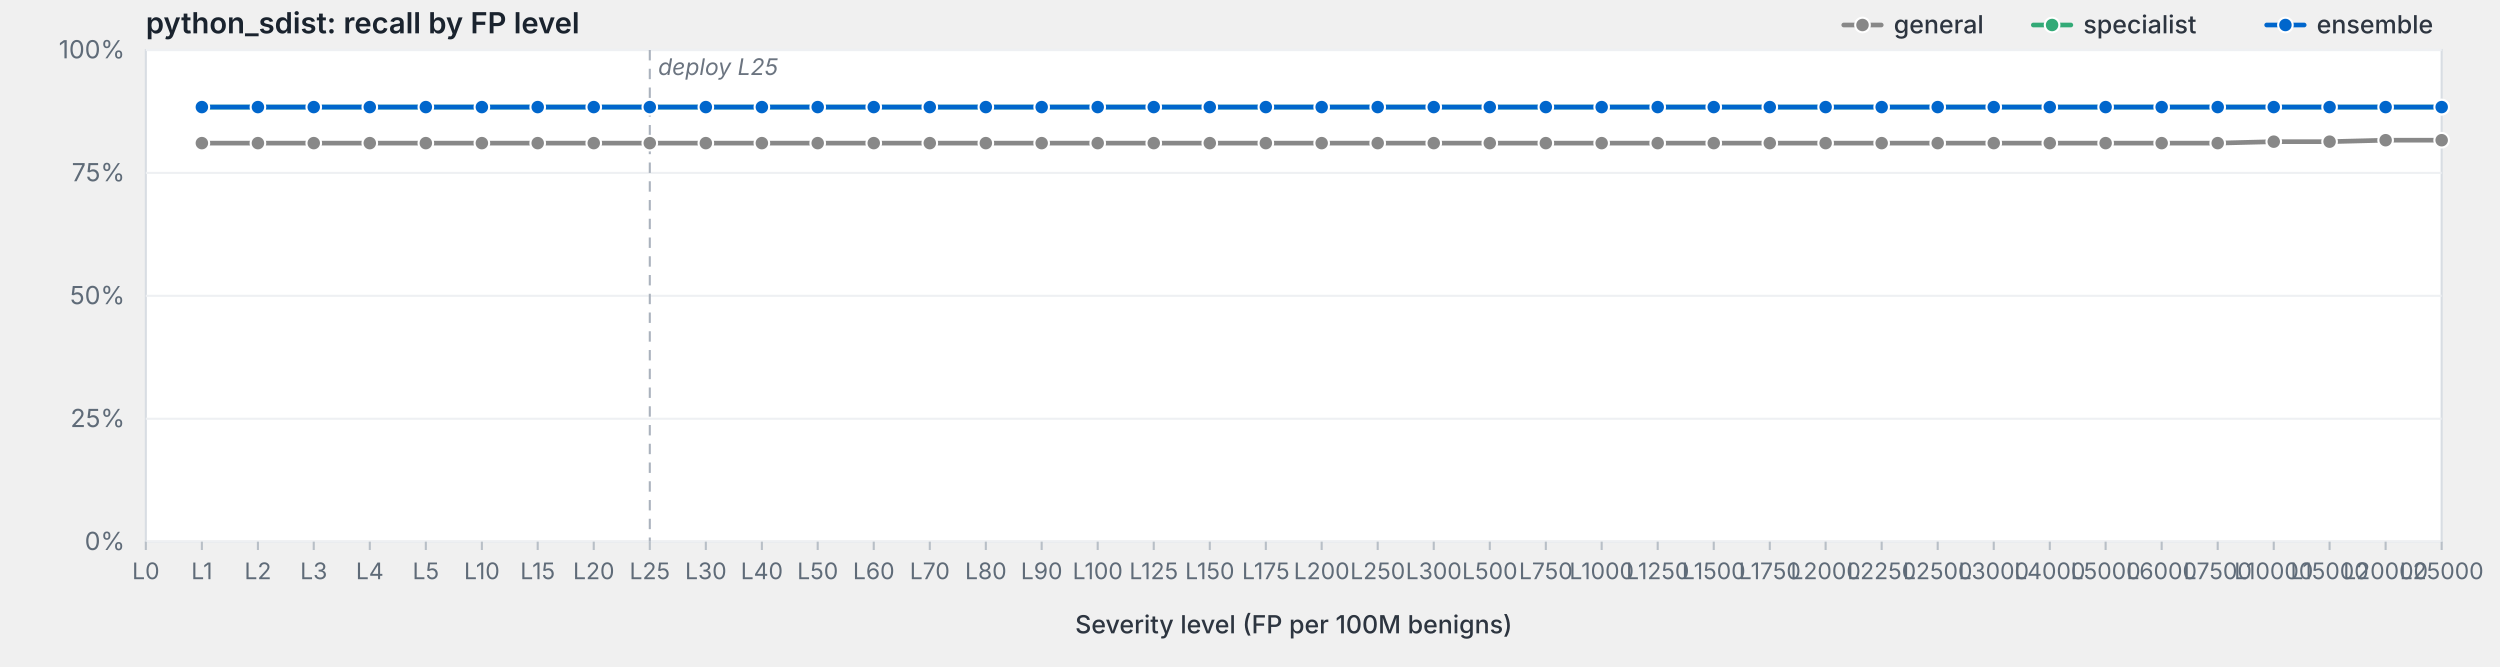
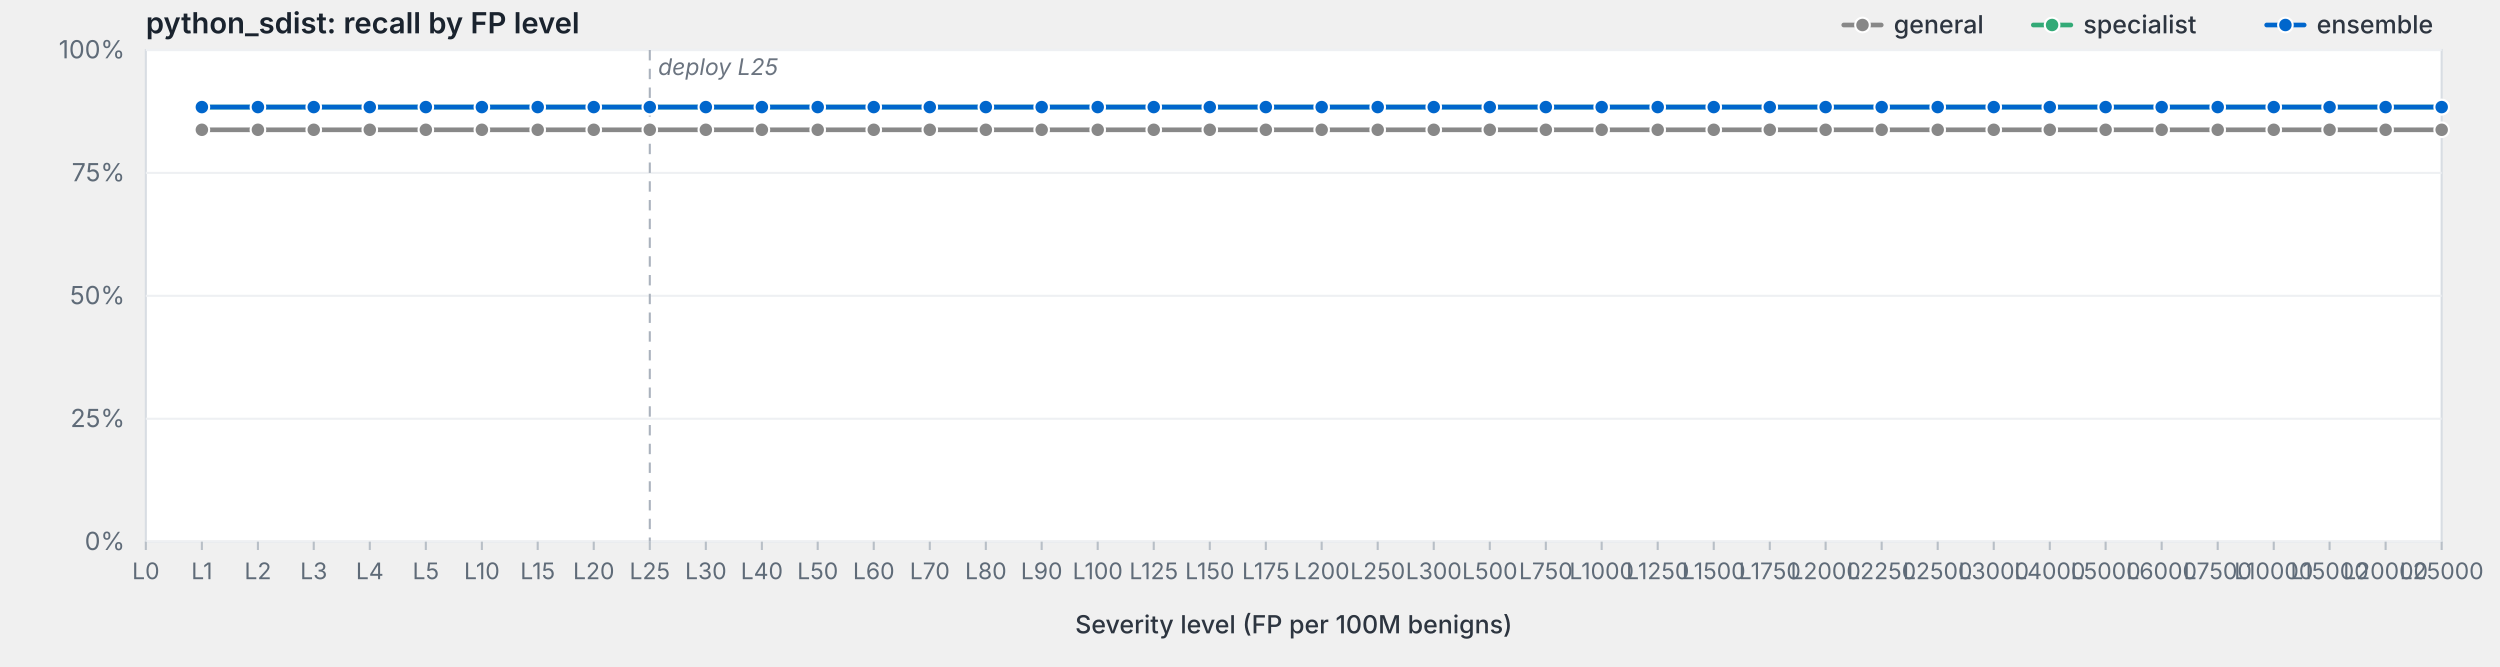
<svg xmlns="http://www.w3.org/2000/svg" viewBox="0 0 1200 320" width="1200" height="320" preserveAspectRatio="xMidYMid meet" role="img" aria-label="python_sdist: recall by FP level">
  <style>svg { background: #fdfdfd; }.frame { fill: #fff; stroke: #d8dde3; stroke-width: 1; }.grid { stroke: #eef0f3; stroke-width: 1; }.tick { stroke: #b8bfc7; stroke-width: 1; }.axis-label { fill: #5f6b78; font-family: -apple-system, BlinkMacSystemFont, "Segoe UI", system-ui, sans-serif; font-size: 12px; }.x-label { fill: #5f6b78; font-family: -apple-system, BlinkMacSystemFont, "Segoe UI", system-ui, sans-serif; font-size: 11px; }.axis-title { fill: #2d3540; font-family: -apple-system, BlinkMacSystemFont, "Segoe UI", system-ui, sans-serif; font-size: 12px; font-weight: 500; }.title { fill: #1a232e; font-family: -apple-system, BlinkMacSystemFont, "Segoe UI", system-ui, sans-serif; font-size: 14px; font-weight: 600; }.deploy-marker { stroke: #aab2bd; stroke-width: 1; stroke-dasharray: 5,4; }.deploy-label { fill: #6b7480; font-family: -apple-system, BlinkMacSystemFont, "Segoe UI", system-ui, sans-serif; font-size: 11px; font-style: italic; }.curve { fill: none; stroke-width: 2.25; stroke-linejoin: round; stroke-linecap: round; }.marker { stroke: #fff; stroke-width: 1; }.legend-text { fill: #2d3540; font-family: -apple-system, BlinkMacSystemFont, "Segoe UI", system-ui, sans-serif; font-size: 12px; font-weight: 500; }</style>
  <text class="title" x="70" y="16">python_sdist: recall by FP level</text>
  <rect class="frame" x="70" y="24" width="1102" height="236" />
  <line class="grid" x1="70" y1="260.0" x2="1172" y2="260.0" />
  <text class="axis-label" x="60" y="264.0" text-anchor="end">0%</text>
  <line class="grid" x1="70" y1="201.0" x2="1172" y2="201.0" />
  <text class="axis-label" x="60" y="205.0" text-anchor="end">25%</text>
  <line class="grid" x1="70" y1="142.0" x2="1172" y2="142.0" />
  <text class="axis-label" x="60" y="146.0" text-anchor="end">50%</text>
  <line class="grid" x1="70" y1="83.0" x2="1172" y2="83.0" />
  <text class="axis-label" x="60" y="87.0" text-anchor="end">75%</text>
  <line class="grid" x1="70" y1="24.0" x2="1172" y2="24.0" />
  <text class="axis-label" x="60" y="28.0" text-anchor="end">100%</text>
  <line class="deploy-marker" x1="311.9" y1="24" x2="311.9" y2="260" />
  <text class="deploy-label" x="315.9" y="36" text-anchor="start">deploy L25</text>
  <line class="tick" x1="70.0" y1="260" x2="70.0" y2="264" />
  <text class="x-label" x="70.0" y="278" text-anchor="middle">L0</text>
  <line class="tick" x1="96.9" y1="260" x2="96.9" y2="264" />
  <text class="x-label" x="96.9" y="278" text-anchor="middle">L1</text>
  <line class="tick" x1="123.8" y1="260" x2="123.8" y2="264" />
  <text class="x-label" x="123.8" y="278" text-anchor="middle">L2</text>
  <line class="tick" x1="150.6" y1="260" x2="150.6" y2="264" />
  <text class="x-label" x="150.6" y="278" text-anchor="middle">L3</text>
  <line class="tick" x1="177.5" y1="260" x2="177.5" y2="264" />
  <text class="x-label" x="177.5" y="278" text-anchor="middle">L4</text>
  <line class="tick" x1="204.4" y1="260" x2="204.4" y2="264" />
  <text class="x-label" x="204.4" y="278" text-anchor="middle">L5</text>
  <line class="tick" x1="231.3" y1="260" x2="231.3" y2="264" />
  <text class="x-label" x="231.3" y="278" text-anchor="middle">L10</text>
  <line class="tick" x1="258.1" y1="260" x2="258.1" y2="264" />
  <text class="x-label" x="258.1" y="278" text-anchor="middle">L15</text>
  <line class="tick" x1="285.0" y1="260" x2="285.0" y2="264" />
  <text class="x-label" x="285.0" y="278" text-anchor="middle">L20</text>
  <line class="tick" x1="311.9" y1="260" x2="311.9" y2="264" />
  <text class="x-label" x="311.9" y="278" text-anchor="middle">L25</text>
  <line class="tick" x1="338.8" y1="260" x2="338.8" y2="264" />
  <text class="x-label" x="338.8" y="278" text-anchor="middle">L30</text>
  <line class="tick" x1="365.7" y1="260" x2="365.7" y2="264" />
  <text class="x-label" x="365.7" y="278" text-anchor="middle">L40</text>
  <line class="tick" x1="392.5" y1="260" x2="392.5" y2="264" />
  <text class="x-label" x="392.5" y="278" text-anchor="middle">L50</text>
  <line class="tick" x1="419.4" y1="260" x2="419.4" y2="264" />
  <text class="x-label" x="419.4" y="278" text-anchor="middle">L60</text>
  <line class="tick" x1="446.3" y1="260" x2="446.3" y2="264" />
  <text class="x-label" x="446.3" y="278" text-anchor="middle">L70</text>
  <line class="tick" x1="473.2" y1="260" x2="473.2" y2="264" />
  <text class="x-label" x="473.2" y="278" text-anchor="middle">L80</text>
  <line class="tick" x1="500.0" y1="260" x2="500.0" y2="264" />
  <text class="x-label" x="500.0" y="278" text-anchor="middle">L90</text>
  <line class="tick" x1="526.9" y1="260" x2="526.9" y2="264" />
  <text class="x-label" x="526.9" y="278" text-anchor="middle">L100</text>
  <line class="tick" x1="553.8" y1="260" x2="553.8" y2="264" />
  <text class="x-label" x="553.8" y="278" text-anchor="middle">L125</text>
  <line class="tick" x1="580.7" y1="260" x2="580.7" y2="264" />
  <text class="x-label" x="580.7" y="278" text-anchor="middle">L150</text>
  <line class="tick" x1="607.6" y1="260" x2="607.6" y2="264" />
  <text class="x-label" x="607.6" y="278" text-anchor="middle">L175</text>
  <line class="tick" x1="634.4" y1="260" x2="634.4" y2="264" />
  <text class="x-label" x="634.4" y="278" text-anchor="middle">L200</text>
  <line class="tick" x1="661.3" y1="260" x2="661.3" y2="264" />
  <text class="x-label" x="661.3" y="278" text-anchor="middle">L250</text>
  <line class="tick" x1="688.2" y1="260" x2="688.2" y2="264" />
  <text class="x-label" x="688.2" y="278" text-anchor="middle">L300</text>
  <line class="tick" x1="715.1" y1="260" x2="715.1" y2="264" />
  <text class="x-label" x="715.1" y="278" text-anchor="middle">L500</text>
  <line class="tick" x1="742.0" y1="260" x2="742.0" y2="264" />
  <text class="x-label" x="742.0" y="278" text-anchor="middle">L750</text>
  <line class="tick" x1="768.8" y1="260" x2="768.8" y2="264" />
  <text class="x-label" x="768.8" y="278" text-anchor="middle">L1000</text>
  <line class="tick" x1="795.7" y1="260" x2="795.7" y2="264" />
  <text class="x-label" x="795.7" y="278" text-anchor="middle">L1250</text>
  <line class="tick" x1="822.6" y1="260" x2="822.6" y2="264" />
  <text class="x-label" x="822.6" y="278" text-anchor="middle">L1500</text>
  <line class="tick" x1="849.5" y1="260" x2="849.5" y2="264" />
  <text class="x-label" x="849.5" y="278" text-anchor="middle">L1750</text>
  <line class="tick" x1="876.3" y1="260" x2="876.3" y2="264" />
  <text class="x-label" x="876.3" y="278" text-anchor="middle">L2000</text>
  <line class="tick" x1="903.2" y1="260" x2="903.2" y2="264" />
  <text class="x-label" x="903.2" y="278" text-anchor="middle">L2250</text>
  <line class="tick" x1="930.1" y1="260" x2="930.1" y2="264" />
  <text class="x-label" x="930.1" y="278" text-anchor="middle">L2500</text>
  <line class="tick" x1="957.0" y1="260" x2="957.0" y2="264" />
  <text class="x-label" x="957.0" y="278" text-anchor="middle">L3000</text>
  <line class="tick" x1="983.9" y1="260" x2="983.9" y2="264" />
  <text class="x-label" x="983.9" y="278" text-anchor="middle">L4000</text>
  <line class="tick" x1="1010.7" y1="260" x2="1010.7" y2="264" />
  <text class="x-label" x="1010.7" y="278" text-anchor="middle">L5000</text>
  <line class="tick" x1="1037.6" y1="260" x2="1037.6" y2="264" />
  <text class="x-label" x="1037.6" y="278" text-anchor="middle">L6000</text>
  <line class="tick" x1="1064.5" y1="260" x2="1064.5" y2="264" />
  <text class="x-label" x="1064.5" y="278" text-anchor="middle">L7500</text>
  <line class="tick" x1="1091.4" y1="260" x2="1091.4" y2="264" />
  <text class="x-label" x="1091.4" y="278" text-anchor="middle">L10000</text>
  <line class="tick" x1="1118.2" y1="260" x2="1118.2" y2="264" />
  <text class="x-label" x="1118.2" y="278" text-anchor="middle">L15000</text>
  <line class="tick" x1="1145.1" y1="260" x2="1145.1" y2="264" />
  <text class="x-label" x="1145.1" y="278" text-anchor="middle">L20000</text>
  <line class="tick" x1="1172.0" y1="260" x2="1172.0" y2="264" />
  <text class="x-label" x="1172.0" y="278" text-anchor="middle">L25000</text>
  <text class="axis-title" x="621.0" y="304" text-anchor="middle">Severity level (FP per 100M benigns)</text>
-   <path class="curve" d="M96.9,68.7 L123.8,68.7 L150.6,68.7 L177.5,68.7 L204.4,68.7 L231.3,68.7 L258.1,68.7 L285.0,68.7 L311.9,68.7 L338.8,68.7 L365.7,68.7 L392.5,68.7 L419.4,68.7 L446.3,68.7 L473.2,68.7 L500.0,68.7 L526.9,68.7 L553.8,68.7 L580.7,68.7 L607.6,68.7 L634.4,68.7 L661.3,68.7 L688.2,68.7 L715.1,68.7 L742.0,68.7 L768.8,68.7 L795.7,68.7 L822.6,68.7 L849.5,68.7 L876.3,68.7 L903.2,68.7 L930.1,68.7 L957.0,68.7 L983.9,68.7 L1010.7,68.7 L1037.6,68.7 L1064.5,68.7 L1091.4,68.0 L1118.2,68.0 L1145.1,67.3 L1172.0,67.3" stroke="#888" />
-   <circle class="marker" cx="96.9" cy="68.7" r="3.5" fill="#888" />
-   <circle class="marker" cx="123.8" cy="68.7" r="3.5" fill="#888" />
-   <circle class="marker" cx="150.6" cy="68.7" r="3.5" fill="#888" />
-   <circle class="marker" cx="177.5" cy="68.7" r="3.5" fill="#888" />
-   <circle class="marker" cx="204.4" cy="68.7" r="3.5" fill="#888" />
-   <circle class="marker" cx="231.3" cy="68.7" r="3.5" fill="#888" />
-   <circle class="marker" cx="258.1" cy="68.7" r="3.5" fill="#888" />
-   <circle class="marker" cx="285.0" cy="68.7" r="3.5" fill="#888" />
-   <circle class="marker" cx="311.9" cy="68.7" r="3.5" fill="#888" />
-   <circle class="marker" cx="338.8" cy="68.7" r="3.5" fill="#888" />
-   <circle class="marker" cx="365.7" cy="68.7" r="3.5" fill="#888" />
-   <circle class="marker" cx="392.5" cy="68.7" r="3.5" fill="#888" />
-   <circle class="marker" cx="419.4" cy="68.7" r="3.5" fill="#888" />
-   <circle class="marker" cx="446.3" cy="68.7" r="3.5" fill="#888" />
-   <circle class="marker" cx="473.2" cy="68.7" r="3.5" fill="#888" />
-   <circle class="marker" cx="500.0" cy="68.7" r="3.5" fill="#888" />
-   <circle class="marker" cx="526.9" cy="68.7" r="3.5" fill="#888" />
-   <circle class="marker" cx="553.8" cy="68.7" r="3.5" fill="#888" />
-   <circle class="marker" cx="580.7" cy="68.7" r="3.5" fill="#888" />
-   <circle class="marker" cx="607.6" cy="68.7" r="3.5" fill="#888" />
-   <circle class="marker" cx="634.4" cy="68.7" r="3.5" fill="#888" />
-   <circle class="marker" cx="661.3" cy="68.7" r="3.5" fill="#888" />
-   <circle class="marker" cx="688.2" cy="68.7" r="3.5" fill="#888" />
-   <circle class="marker" cx="715.1" cy="68.7" r="3.5" fill="#888" />
-   <circle class="marker" cx="742.0" cy="68.7" r="3.5" fill="#888" />
-   <circle class="marker" cx="768.8" cy="68.7" r="3.5" fill="#888" />
-   <circle class="marker" cx="795.7" cy="68.7" r="3.5" fill="#888" />
-   <circle class="marker" cx="822.6" cy="68.7" r="3.5" fill="#888" />
-   <circle class="marker" cx="849.5" cy="68.7" r="3.5" fill="#888" />
-   <circle class="marker" cx="876.3" cy="68.7" r="3.5" fill="#888" />
-   <circle class="marker" cx="903.2" cy="68.7" r="3.5" fill="#888" />
-   <circle class="marker" cx="930.1" cy="68.7" r="3.5" fill="#888" />
-   <circle class="marker" cx="957.0" cy="68.7" r="3.5" fill="#888" />
-   <circle class="marker" cx="983.9" cy="68.7" r="3.5" fill="#888" />
-   <circle class="marker" cx="1010.7" cy="68.7" r="3.5" fill="#888" />
-   <circle class="marker" cx="1037.6" cy="68.7" r="3.5" fill="#888" />
-   <circle class="marker" cx="1064.5" cy="68.7" r="3.5" fill="#888" />
-   <circle class="marker" cx="1091.4" cy="68.0" r="3.5" fill="#888" />
-   <circle class="marker" cx="1118.2" cy="68.0" r="3.5" fill="#888" />
-   <circle class="marker" cx="1145.1" cy="67.3" r="3.5" fill="#888" />
-   <circle class="marker" cx="1172.0" cy="67.3" r="3.5" fill="#888" />
+   <path class="curve" d="M96.9,62.3 L123.8,62.3 L150.6,62.3 L177.5,62.3 L204.4,62.3 L231.3,62.3 L258.1,62.3 L285.0,62.3 L311.9,62.3 L338.8,62.3 L365.7,62.3 L392.5,62.3 L419.4,62.3 L446.3,62.3 L473.2,62.3 L500.0,62.3 L526.9,62.3 L553.8,62.3 L580.7,62.3 L607.6,62.3 L634.4,62.3 L661.3,62.3 L688.2,62.3 L715.1,62.3 L742.0,62.3 L768.8,62.3 L795.7,62.3 L822.6,62.3 L849.5,62.3 L876.3,62.3 L903.2,62.3 L930.1,62.3 L957.0,62.3 L983.9,62.3 L1010.7,62.3 L1037.6,62.3 L1064.5,62.3 L1091.4,62.3 L1118.2,62.3 L1145.1,62.3 L1172.0,62.3" stroke="#888" />
+   <circle class="marker" cx="96.9" cy="62.3" r="3.5" fill="#888" />
+   <circle class="marker" cx="123.8" cy="62.3" r="3.5" fill="#888" />
+   <circle class="marker" cx="150.6" cy="62.3" r="3.5" fill="#888" />
+   <circle class="marker" cx="177.5" cy="62.3" r="3.5" fill="#888" />
+   <circle class="marker" cx="204.4" cy="62.3" r="3.5" fill="#888" />
+   <circle class="marker" cx="231.3" cy="62.3" r="3.5" fill="#888" />
+   <circle class="marker" cx="258.1" cy="62.3" r="3.5" fill="#888" />
+   <circle class="marker" cx="285.0" cy="62.3" r="3.5" fill="#888" />
+   <circle class="marker" cx="311.9" cy="62.3" r="3.5" fill="#888" />
+   <circle class="marker" cx="338.8" cy="62.3" r="3.5" fill="#888" />
+   <circle class="marker" cx="365.7" cy="62.3" r="3.5" fill="#888" />
+   <circle class="marker" cx="392.5" cy="62.3" r="3.5" fill="#888" />
+   <circle class="marker" cx="419.4" cy="62.3" r="3.5" fill="#888" />
+   <circle class="marker" cx="446.3" cy="62.3" r="3.5" fill="#888" />
+   <circle class="marker" cx="473.2" cy="62.3" r="3.5" fill="#888" />
+   <circle class="marker" cx="500.0" cy="62.3" r="3.5" fill="#888" />
+   <circle class="marker" cx="526.9" cy="62.3" r="3.5" fill="#888" />
+   <circle class="marker" cx="553.8" cy="62.3" r="3.5" fill="#888" />
+   <circle class="marker" cx="580.7" cy="62.3" r="3.5" fill="#888" />
+   <circle class="marker" cx="607.6" cy="62.3" r="3.5" fill="#888" />
+   <circle class="marker" cx="634.4" cy="62.3" r="3.5" fill="#888" />
+   <circle class="marker" cx="661.3" cy="62.3" r="3.5" fill="#888" />
+   <circle class="marker" cx="688.2" cy="62.3" r="3.5" fill="#888" />
+   <circle class="marker" cx="715.1" cy="62.3" r="3.5" fill="#888" />
+   <circle class="marker" cx="742.0" cy="62.3" r="3.5" fill="#888" />
+   <circle class="marker" cx="768.8" cy="62.3" r="3.5" fill="#888" />
+   <circle class="marker" cx="795.7" cy="62.3" r="3.5" fill="#888" />
+   <circle class="marker" cx="822.6" cy="62.3" r="3.5" fill="#888" />
+   <circle class="marker" cx="849.5" cy="62.3" r="3.5" fill="#888" />
+   <circle class="marker" cx="876.3" cy="62.3" r="3.5" fill="#888" />
+   <circle class="marker" cx="903.2" cy="62.3" r="3.5" fill="#888" />
+   <circle class="marker" cx="930.1" cy="62.3" r="3.5" fill="#888" />
+   <circle class="marker" cx="957.0" cy="62.3" r="3.5" fill="#888" />
+   <circle class="marker" cx="983.9" cy="62.3" r="3.5" fill="#888" />
+   <circle class="marker" cx="1010.7" cy="62.3" r="3.5" fill="#888" />
+   <circle class="marker" cx="1037.6" cy="62.3" r="3.5" fill="#888" />
+   <circle class="marker" cx="1064.5" cy="62.3" r="3.5" fill="#888" />
+   <circle class="marker" cx="1091.4" cy="62.3" r="3.5" fill="#888" />
+   <circle class="marker" cx="1118.2" cy="62.3" r="3.5" fill="#888" />
+   <circle class="marker" cx="1145.1" cy="62.3" r="3.5" fill="#888" />
+   <circle class="marker" cx="1172.0" cy="62.3" r="3.5" fill="#888" />
  <path class="curve" d="M96.9,51.4 L123.8,51.4 L150.6,51.4 L177.5,51.4 L204.4,51.4 L231.3,51.4 L258.1,51.4 L285.0,51.4 L311.9,51.4 L338.8,51.4 L365.7,51.4 L392.5,51.4 L419.4,51.4 L446.3,51.4 L473.2,51.4 L500.0,51.4 L526.9,51.4 L553.8,51.4 L580.7,51.4 L607.6,51.4 L634.4,51.4 L661.3,51.4 L688.2,51.4 L715.1,51.4 L742.0,51.4 L768.8,51.4 L795.7,51.4 L822.6,51.4 L849.5,51.4 L876.3,51.4 L903.2,51.4 L930.1,51.4 L957.0,51.4 L983.9,51.4 L1010.7,51.4 L1037.6,51.4 L1064.5,51.4 L1091.4,51.4 L1118.2,51.4 L1145.1,51.4 L1172.0,51.4" stroke="#3a7" />
  <circle class="marker" cx="96.9" cy="51.4" r="3.5" fill="#3a7" />
  <circle class="marker" cx="123.8" cy="51.4" r="3.5" fill="#3a7" />
  <circle class="marker" cx="150.6" cy="51.4" r="3.5" fill="#3a7" />
  <circle class="marker" cx="177.5" cy="51.4" r="3.5" fill="#3a7" />
  <circle class="marker" cx="204.4" cy="51.4" r="3.5" fill="#3a7" />
  <circle class="marker" cx="231.3" cy="51.4" r="3.5" fill="#3a7" />
  <circle class="marker" cx="258.1" cy="51.4" r="3.5" fill="#3a7" />
  <circle class="marker" cx="285.0" cy="51.4" r="3.5" fill="#3a7" />
  <circle class="marker" cx="311.9" cy="51.4" r="3.5" fill="#3a7" />
  <circle class="marker" cx="338.8" cy="51.4" r="3.5" fill="#3a7" />
  <circle class="marker" cx="365.7" cy="51.4" r="3.5" fill="#3a7" />
  <circle class="marker" cx="392.5" cy="51.4" r="3.5" fill="#3a7" />
  <circle class="marker" cx="419.4" cy="51.4" r="3.5" fill="#3a7" />
  <circle class="marker" cx="446.3" cy="51.4" r="3.5" fill="#3a7" />
  <circle class="marker" cx="473.2" cy="51.4" r="3.5" fill="#3a7" />
  <circle class="marker" cx="500.0" cy="51.4" r="3.5" fill="#3a7" />
  <circle class="marker" cx="526.9" cy="51.4" r="3.5" fill="#3a7" />
  <circle class="marker" cx="553.8" cy="51.4" r="3.5" fill="#3a7" />
  <circle class="marker" cx="580.7" cy="51.4" r="3.5" fill="#3a7" />
  <circle class="marker" cx="607.6" cy="51.4" r="3.5" fill="#3a7" />
  <circle class="marker" cx="634.4" cy="51.4" r="3.5" fill="#3a7" />
  <circle class="marker" cx="661.3" cy="51.4" r="3.5" fill="#3a7" />
  <circle class="marker" cx="688.2" cy="51.4" r="3.5" fill="#3a7" />
  <circle class="marker" cx="715.1" cy="51.4" r="3.5" fill="#3a7" />
  <circle class="marker" cx="742.0" cy="51.4" r="3.5" fill="#3a7" />
  <circle class="marker" cx="768.8" cy="51.4" r="3.5" fill="#3a7" />
  <circle class="marker" cx="795.7" cy="51.4" r="3.5" fill="#3a7" />
  <circle class="marker" cx="822.6" cy="51.4" r="3.5" fill="#3a7" />
  <circle class="marker" cx="849.5" cy="51.4" r="3.5" fill="#3a7" />
  <circle class="marker" cx="876.3" cy="51.4" r="3.5" fill="#3a7" />
  <circle class="marker" cx="903.2" cy="51.4" r="3.5" fill="#3a7" />
  <circle class="marker" cx="930.1" cy="51.4" r="3.5" fill="#3a7" />
  <circle class="marker" cx="957.0" cy="51.4" r="3.5" fill="#3a7" />
  <circle class="marker" cx="983.9" cy="51.4" r="3.5" fill="#3a7" />
  <circle class="marker" cx="1010.7" cy="51.4" r="3.5" fill="#3a7" />
  <circle class="marker" cx="1037.6" cy="51.4" r="3.5" fill="#3a7" />
  <circle class="marker" cx="1064.5" cy="51.4" r="3.5" fill="#3a7" />
  <circle class="marker" cx="1091.4" cy="51.4" r="3.5" fill="#3a7" />
  <circle class="marker" cx="1118.2" cy="51.4" r="3.5" fill="#3a7" />
  <circle class="marker" cx="1145.1" cy="51.4" r="3.5" fill="#3a7" />
  <circle class="marker" cx="1172.0" cy="51.4" r="3.5" fill="#3a7" />
  <path class="curve" d="M96.9,51.4 L123.8,51.4 L150.6,51.4 L177.5,51.4 L204.4,51.4 L231.3,51.4 L258.1,51.4 L285.0,51.4 L311.9,51.4 L338.8,51.4 L365.7,51.4 L392.5,51.4 L419.4,51.4 L446.3,51.4 L473.2,51.4 L500.0,51.4 L526.9,51.4 L553.8,51.4 L580.7,51.4 L607.6,51.4 L634.4,51.4 L661.3,51.4 L688.2,51.4 L715.1,51.4 L742.0,51.4 L768.8,51.4 L795.7,51.4 L822.6,51.4 L849.5,51.4 L876.3,51.4 L903.2,51.4 L930.1,51.4 L957.0,51.4 L983.9,51.4 L1010.7,51.4 L1037.6,51.4 L1064.5,51.4 L1091.4,51.4 L1118.2,51.4 L1145.1,51.4 L1172.0,51.4" stroke="#06c" />
  <circle class="marker" cx="96.9" cy="51.4" r="3.5" fill="#06c" />
  <circle class="marker" cx="123.8" cy="51.4" r="3.5" fill="#06c" />
  <circle class="marker" cx="150.6" cy="51.4" r="3.5" fill="#06c" />
  <circle class="marker" cx="177.5" cy="51.4" r="3.5" fill="#06c" />
  <circle class="marker" cx="204.4" cy="51.4" r="3.5" fill="#06c" />
  <circle class="marker" cx="231.3" cy="51.4" r="3.5" fill="#06c" />
  <circle class="marker" cx="258.1" cy="51.4" r="3.5" fill="#06c" />
  <circle class="marker" cx="285.0" cy="51.4" r="3.5" fill="#06c" />
  <circle class="marker" cx="311.9" cy="51.4" r="3.5" fill="#06c" />
  <circle class="marker" cx="338.8" cy="51.4" r="3.5" fill="#06c" />
  <circle class="marker" cx="365.7" cy="51.4" r="3.5" fill="#06c" />
  <circle class="marker" cx="392.5" cy="51.4" r="3.5" fill="#06c" />
  <circle class="marker" cx="419.4" cy="51.4" r="3.5" fill="#06c" />
  <circle class="marker" cx="446.3" cy="51.4" r="3.5" fill="#06c" />
  <circle class="marker" cx="473.2" cy="51.4" r="3.5" fill="#06c" />
  <circle class="marker" cx="500.0" cy="51.4" r="3.5" fill="#06c" />
  <circle class="marker" cx="526.9" cy="51.4" r="3.5" fill="#06c" />
  <circle class="marker" cx="553.8" cy="51.4" r="3.5" fill="#06c" />
  <circle class="marker" cx="580.7" cy="51.4" r="3.5" fill="#06c" />
  <circle class="marker" cx="607.6" cy="51.4" r="3.5" fill="#06c" />
  <circle class="marker" cx="634.4" cy="51.4" r="3.5" fill="#06c" />
  <circle class="marker" cx="661.3" cy="51.4" r="3.5" fill="#06c" />
  <circle class="marker" cx="688.2" cy="51.4" r="3.5" fill="#06c" />
  <circle class="marker" cx="715.1" cy="51.4" r="3.5" fill="#06c" />
  <circle class="marker" cx="742.0" cy="51.4" r="3.5" fill="#06c" />
  <circle class="marker" cx="768.8" cy="51.4" r="3.5" fill="#06c" />
  <circle class="marker" cx="795.7" cy="51.4" r="3.5" fill="#06c" />
  <circle class="marker" cx="822.6" cy="51.4" r="3.5" fill="#06c" />
  <circle class="marker" cx="849.5" cy="51.4" r="3.5" fill="#06c" />
  <circle class="marker" cx="876.3" cy="51.4" r="3.5" fill="#06c" />
  <circle class="marker" cx="903.2" cy="51.4" r="3.5" fill="#06c" />
  <circle class="marker" cx="930.1" cy="51.4" r="3.5" fill="#06c" />
  <circle class="marker" cx="957.0" cy="51.4" r="3.5" fill="#06c" />
  <circle class="marker" cx="983.9" cy="51.4" r="3.5" fill="#06c" />
  <circle class="marker" cx="1010.7" cy="51.4" r="3.5" fill="#06c" />
  <circle class="marker" cx="1037.6" cy="51.4" r="3.5" fill="#06c" />
  <circle class="marker" cx="1064.5" cy="51.4" r="3.5" fill="#06c" />
  <circle class="marker" cx="1091.4" cy="51.4" r="3.5" fill="#06c" />
  <circle class="marker" cx="1118.2" cy="51.4" r="3.5" fill="#06c" />
  <circle class="marker" cx="1145.1" cy="51.4" r="3.5" fill="#06c" />
  <circle class="marker" cx="1172.0" cy="51.4" r="3.5" fill="#06c" />
  <line x1="1088.0" y1="12.0" x2="1106.0" y2="12.0" stroke="#06c" stroke-width="2.25" stroke-linecap="round" />
  <circle cx="1097.0" cy="12.0" r="3.5" fill="#06c" stroke="#fff" stroke-width="1" />
  <text class="legend-text" x="1112.0" y="16.0">ensemble</text>
  <line x1="976.0" y1="12.0" x2="994.0" y2="12.0" stroke="#3a7" stroke-width="2.25" stroke-linecap="round" />
  <circle cx="985.0" cy="12.0" r="3.5" fill="#3a7" stroke="#fff" stroke-width="1" />
  <text class="legend-text" x="1000.0" y="16.0">specialist</text>
  <line x1="885.0" y1="12.0" x2="903.0" y2="12.0" stroke="#888" stroke-width="2.25" stroke-linecap="round" />
  <circle cx="894.0" cy="12.0" r="3.5" fill="#888" stroke="#fff" stroke-width="1" />
  <text class="legend-text" x="909.0" y="16.0">general</text>
</svg>
